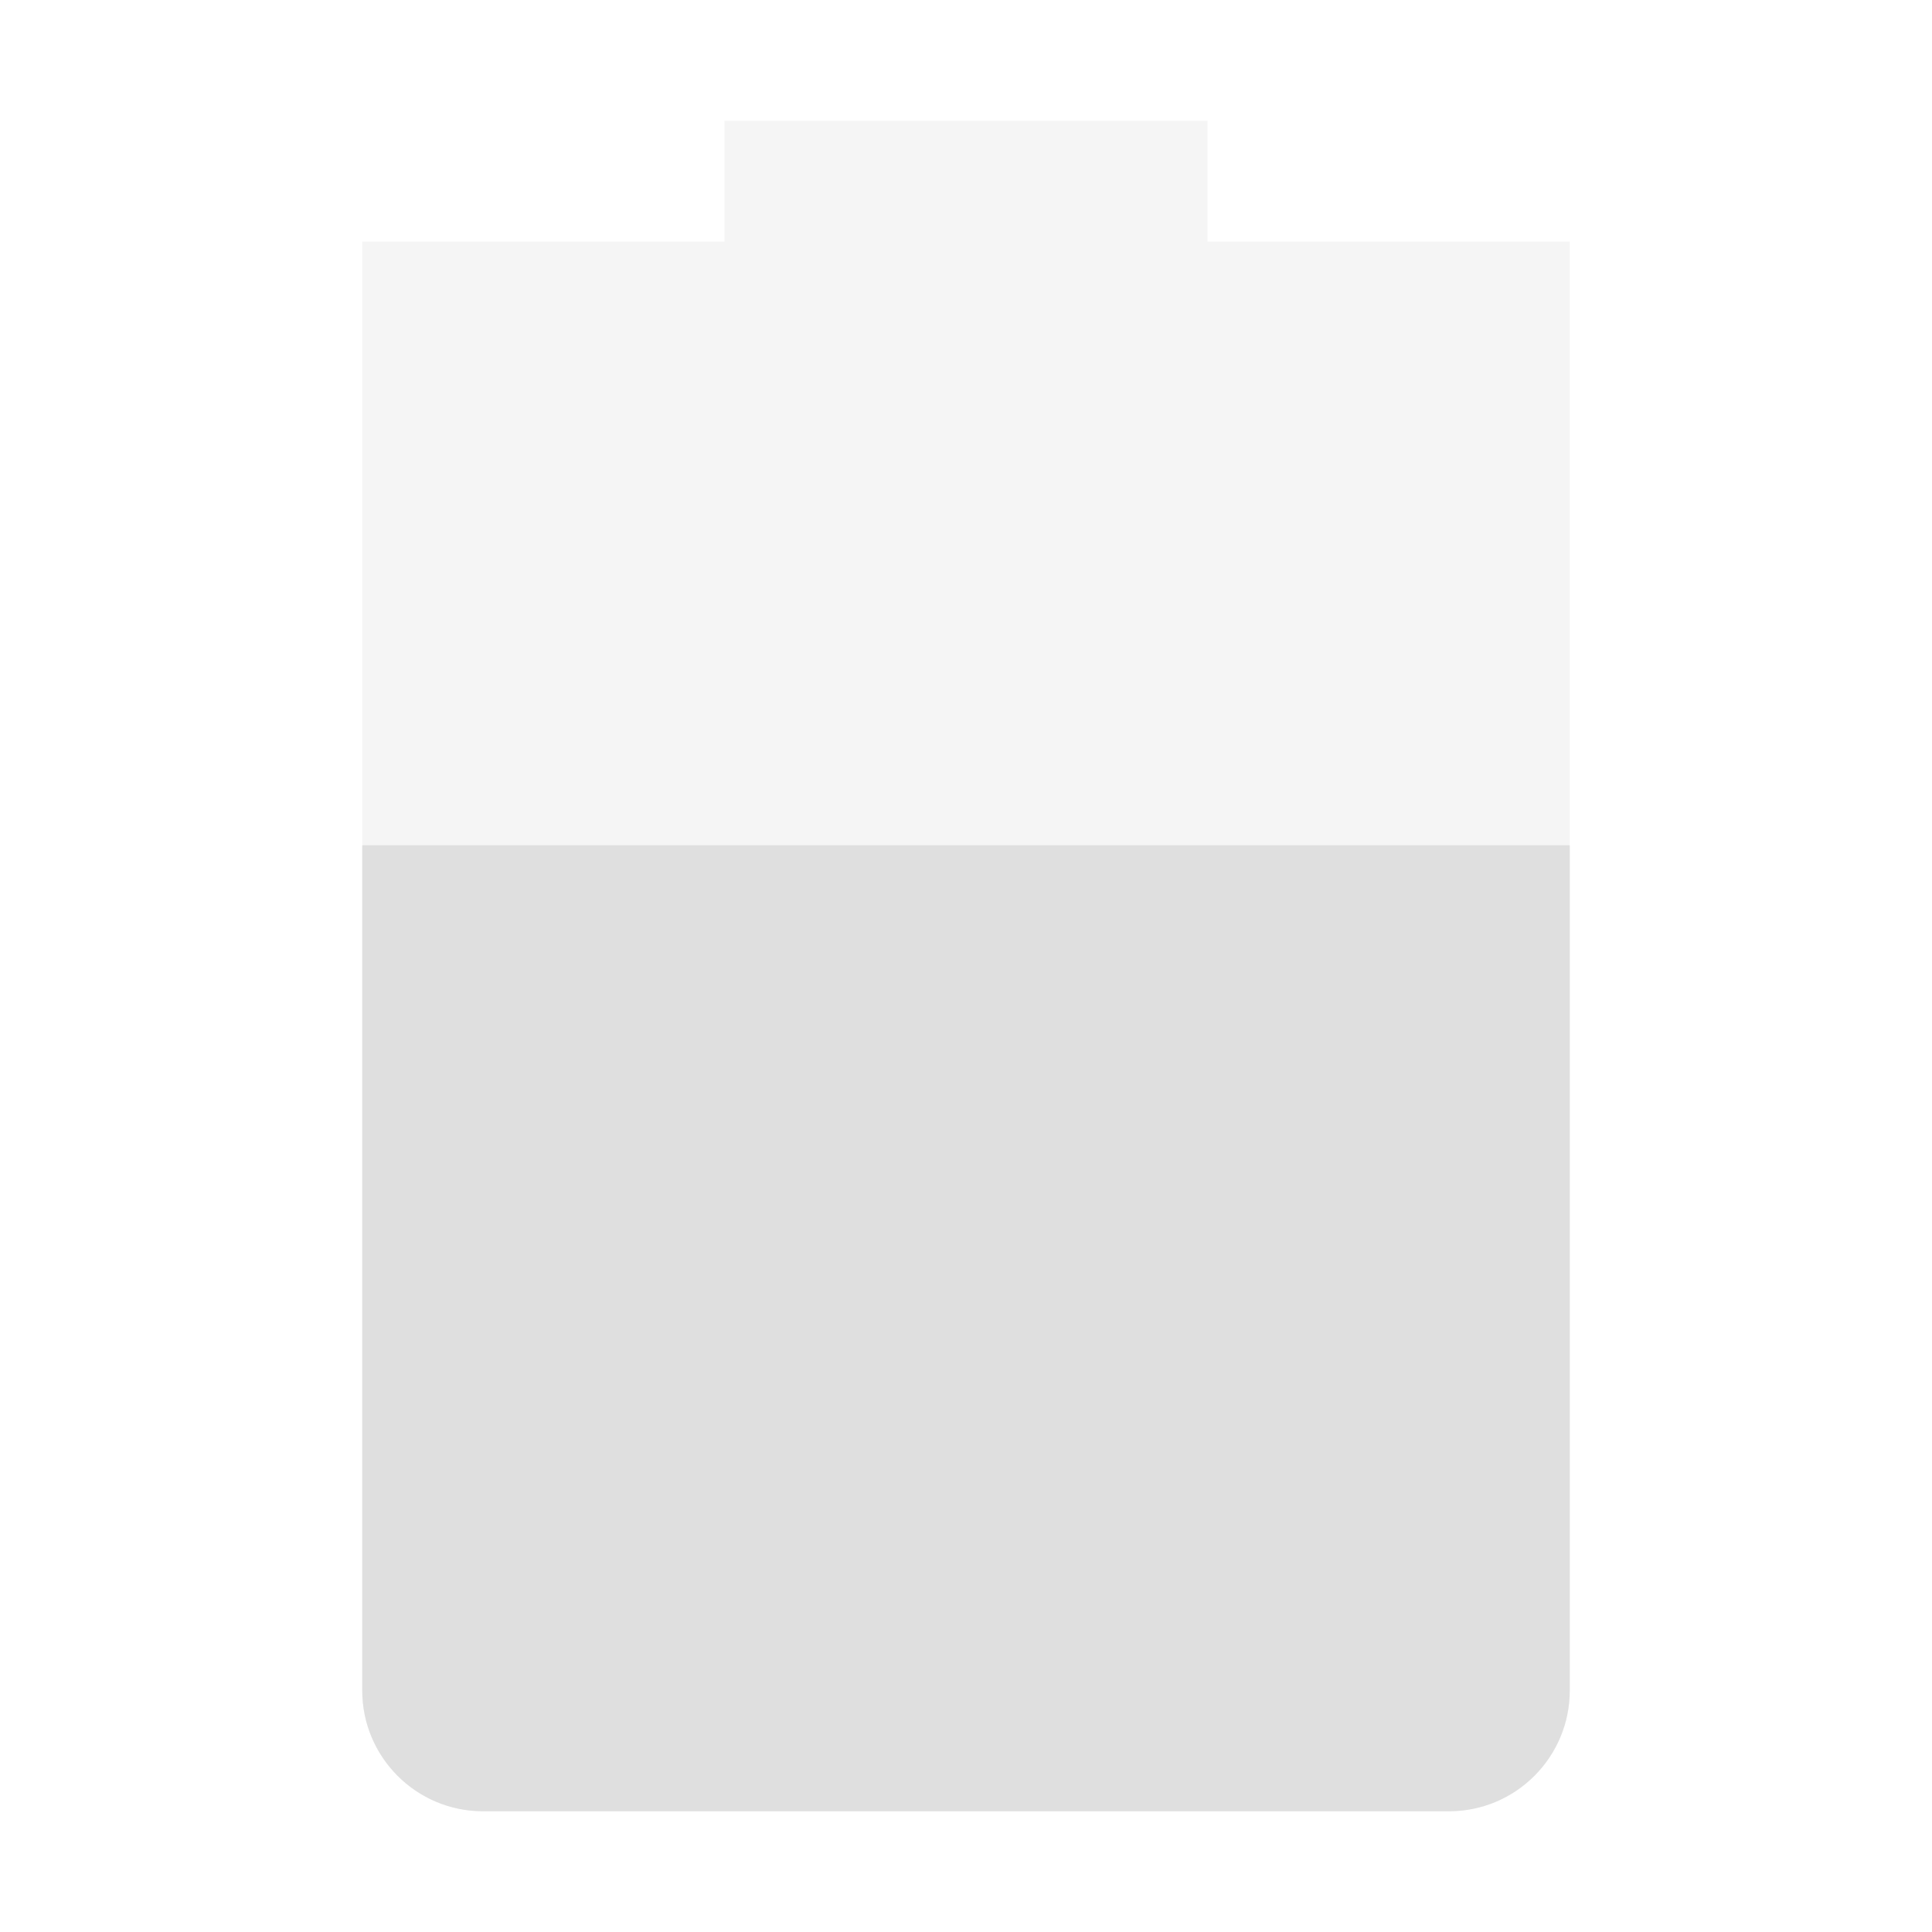
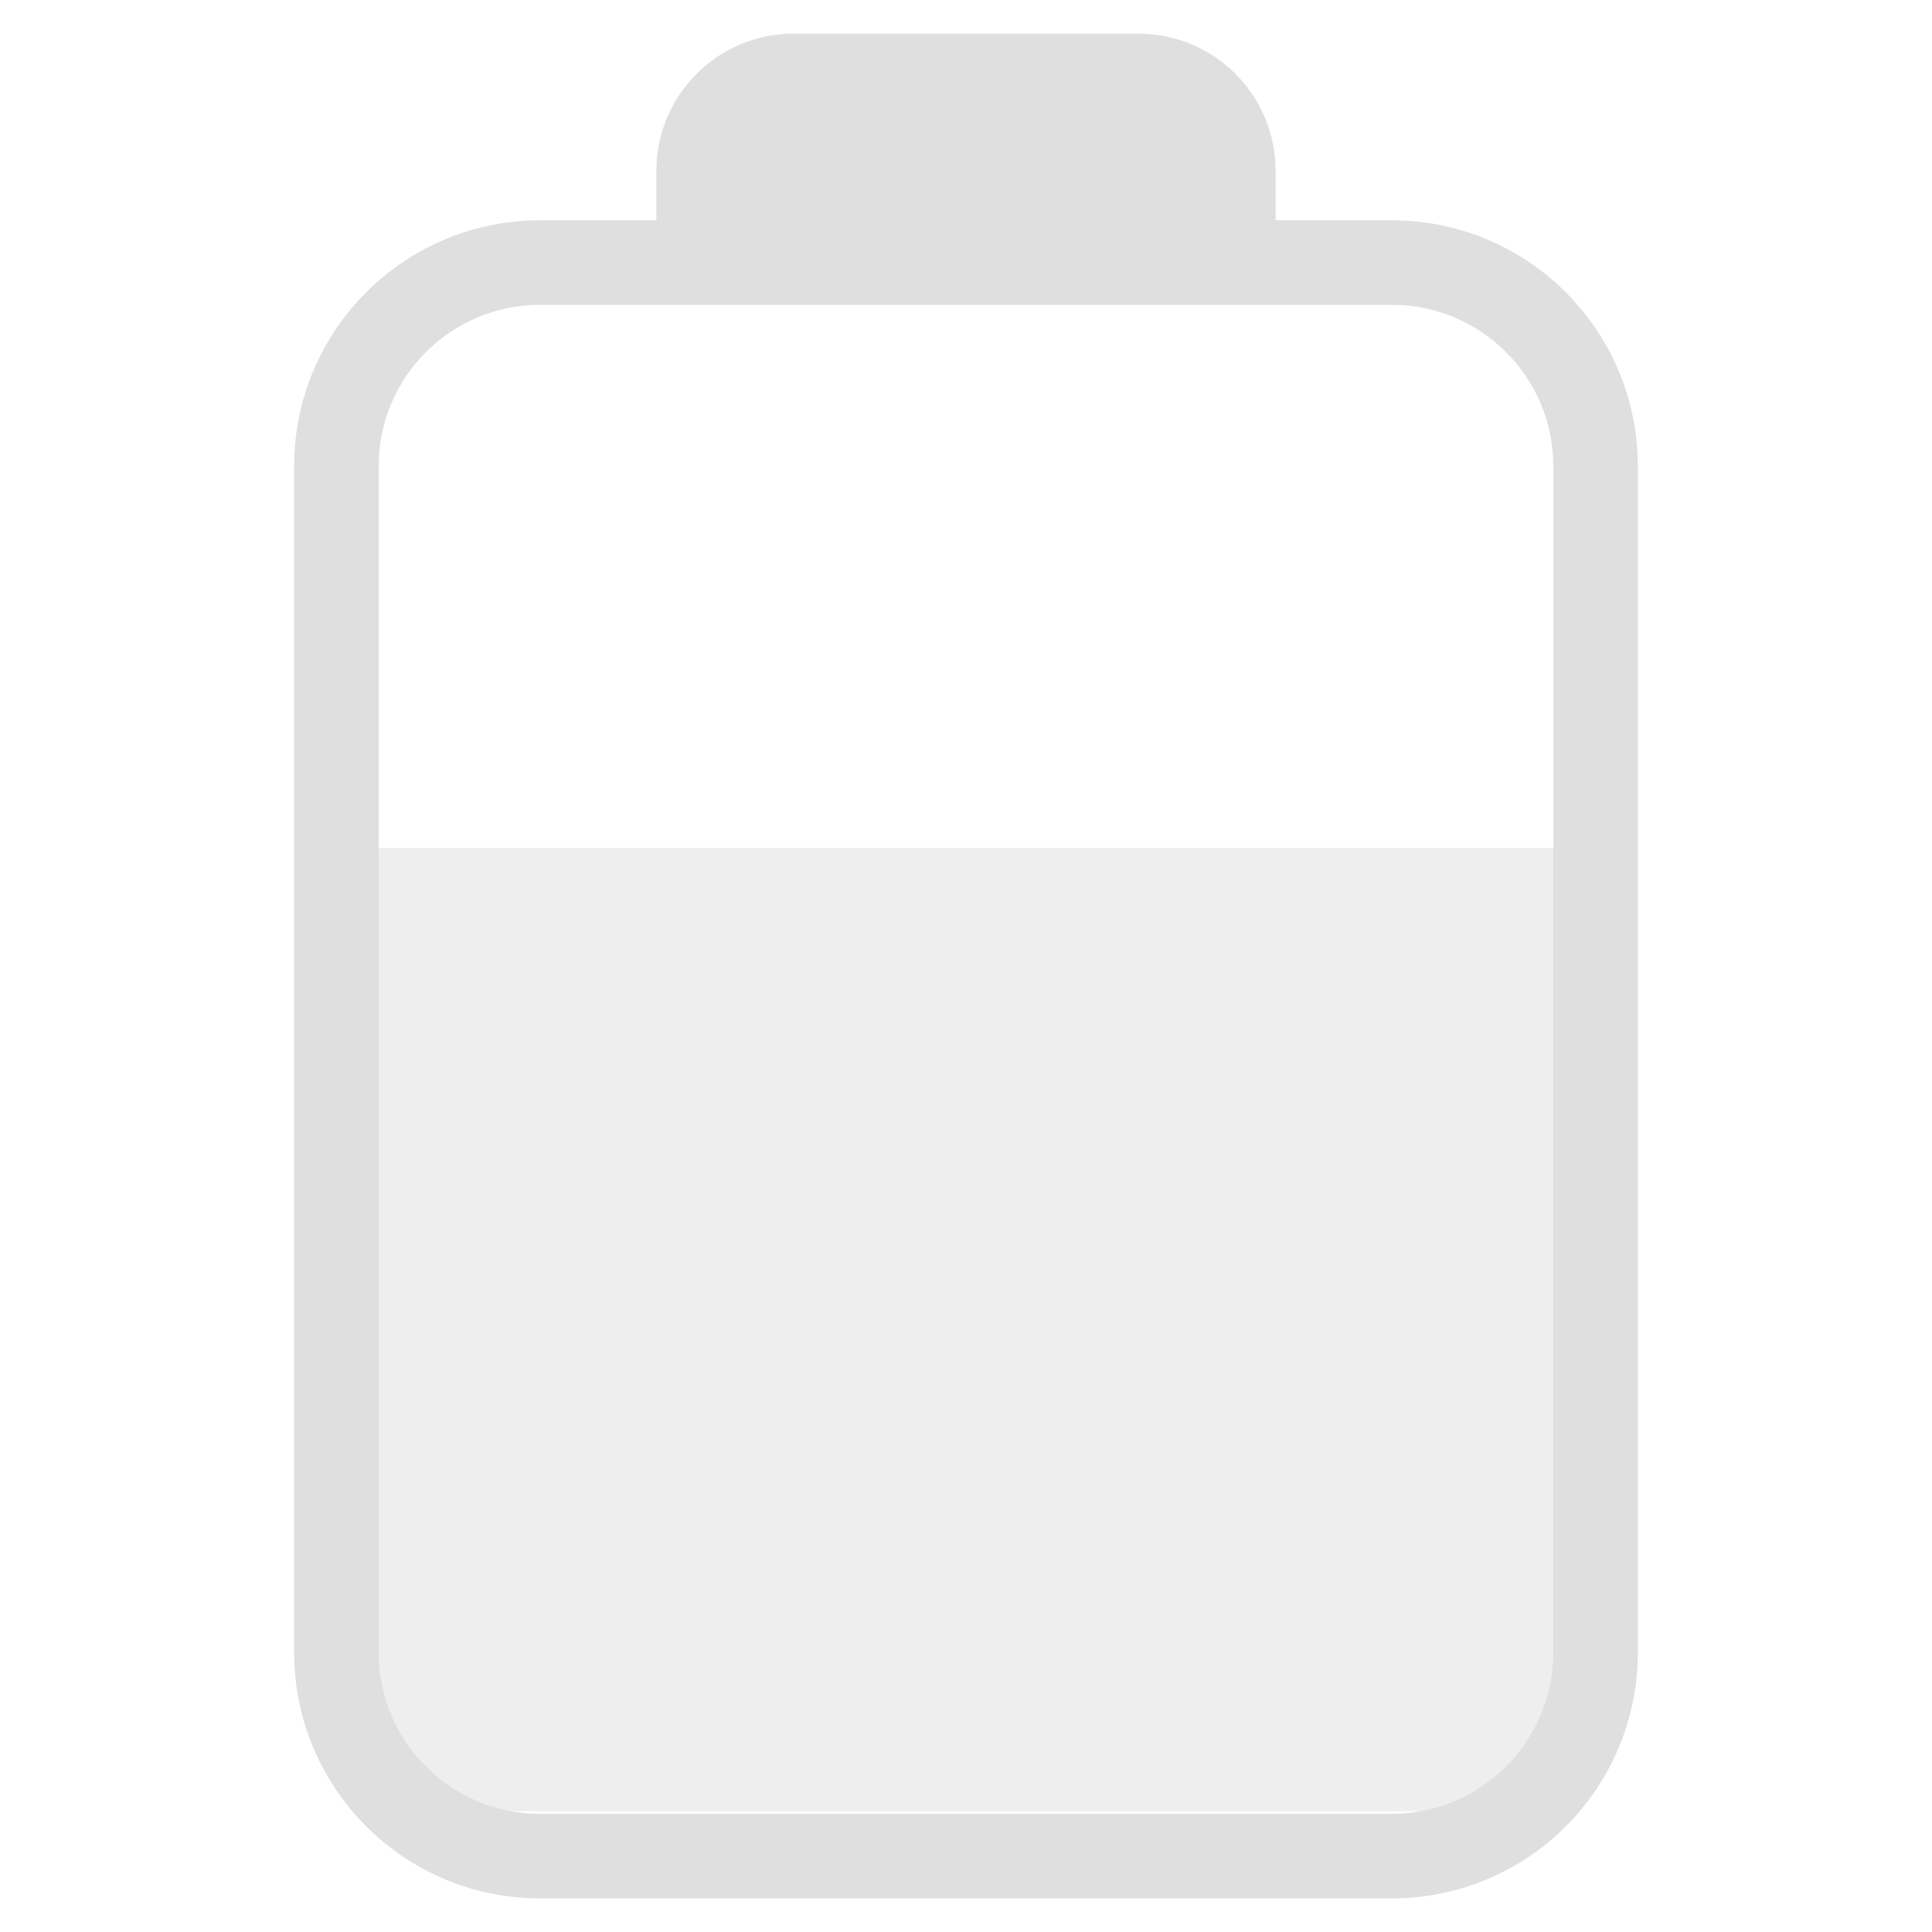
- <svg xmlns="http://www.w3.org/2000/svg" width="16" height="16" version="1.1">
-   <path style="opacity:0.3;fill:#dfdfdf" d="M 6,1 V 2 H 3 V 14 C 3,14.55 3.446,15 4,15 H 12 C 12.554,15 13,14.55 13,14 V 2 H 10 V 1 Z" />
-   <path style="fill:#dfdfdf" d="M 3,7 V 14 C 3,14.55 3.446,15 4,15 H 12 C 12.554,15 13,14.55 13,14 V 7 Z" />
+ <svg xmlns="http://www.w3.org/2000/svg" style="clip-rule:evenodd;fill-rule:evenodd;stroke-linejoin:round;stroke-miterlimit:2" version="1.1" viewBox="0 0 16 16">
+   <path d="m3 7.022v6.978c0 0.55 0.446 1 1 1h8c0.554 0 1-0.45 1-1v-6.978h-10z" style="fill-opacity:.5;fill-rule:nonzero;fill:rgb(223,223,223)" />
+   <g transform="translate(-.186104 .028536)">
+     <path d="m5.622 1.796v-0.41c0-0.627 0.509-1.136 1.136-1.136h2.856c0.627 0 1.136 0.509 1.136 1.136v0.41h0.963c1.125 0 2.037 0.912 2.037 2.036v9.824c0 1.125-0.912 2.037-2.037 2.037h-7.054c-1.125 0-2.037-0.912-2.037-2.037v-9.824c0-1.124 0.912-2.036 2.037-2.036h0.963zm-0.963 0.7h7.054c0.738 0 1.337 0.598 1.337 1.336v9.824c0 0.738-0.599 1.337-1.337 1.337h-7.054c-0.738 0-1.337-0.599-1.337-1.337v-9.824c0-0.738 0.599-1.336 1.337-1.336z" style="fill:rgb(223,223,223)" />
+   </g>
</svg>
